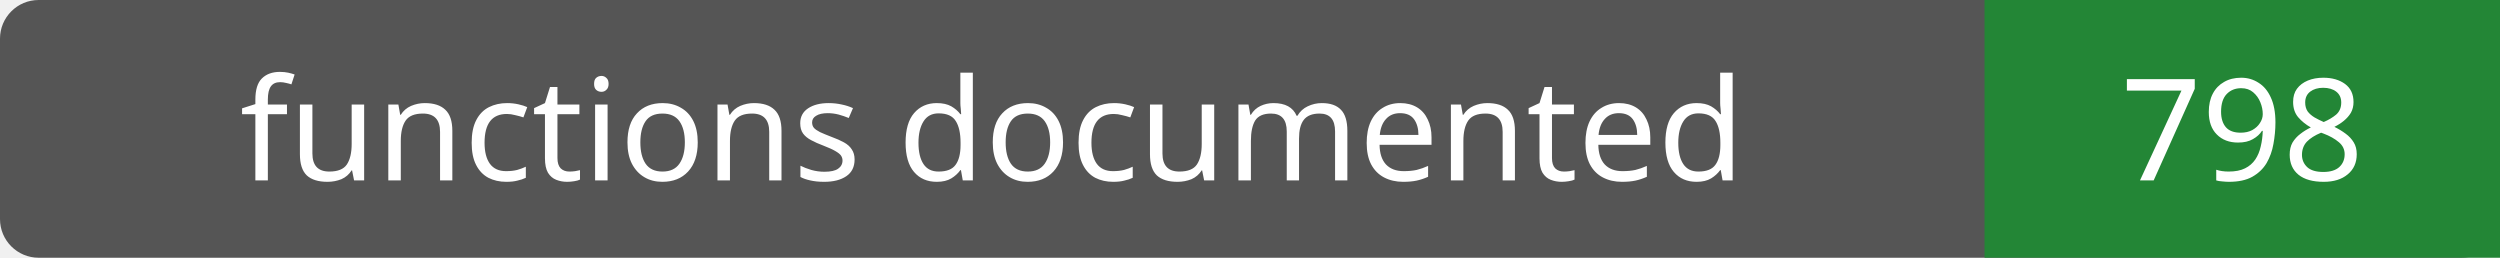
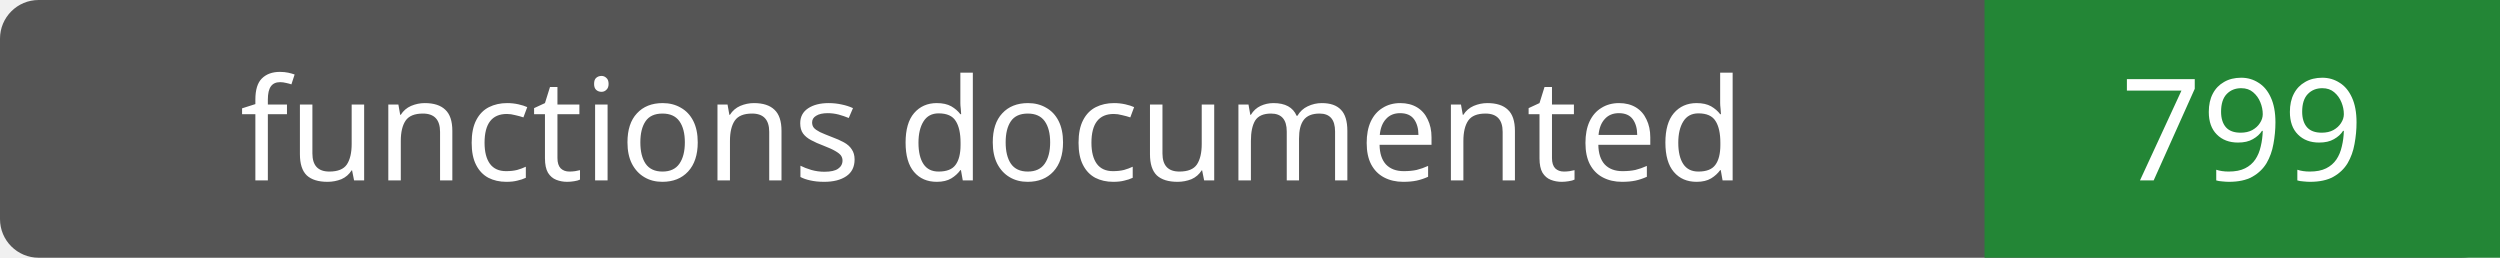
- <svg xmlns="http://www.w3.org/2000/svg" width="194" height="20" role="img" aria-label="functions documented: 798">
+ <svg xmlns="http://www.w3.org/2000/svg" width="194" height="20" role="img" aria-label="functions documented: 799">
  <rect width="194" height="20" rx="3" fill="#555" />
  <path fill="#238636" d="M154 0h40v20H154z" />
  <g fill="#fff" text-anchor="middle" font-family="Verdana,sans-serif" font-size="11">
    <text x="77.0" y="14">functions documented</text>
-     <text x="174.0" y="14">798</text>
+     <text x="174.0" y="14">799</text>
  </g>
</svg>
